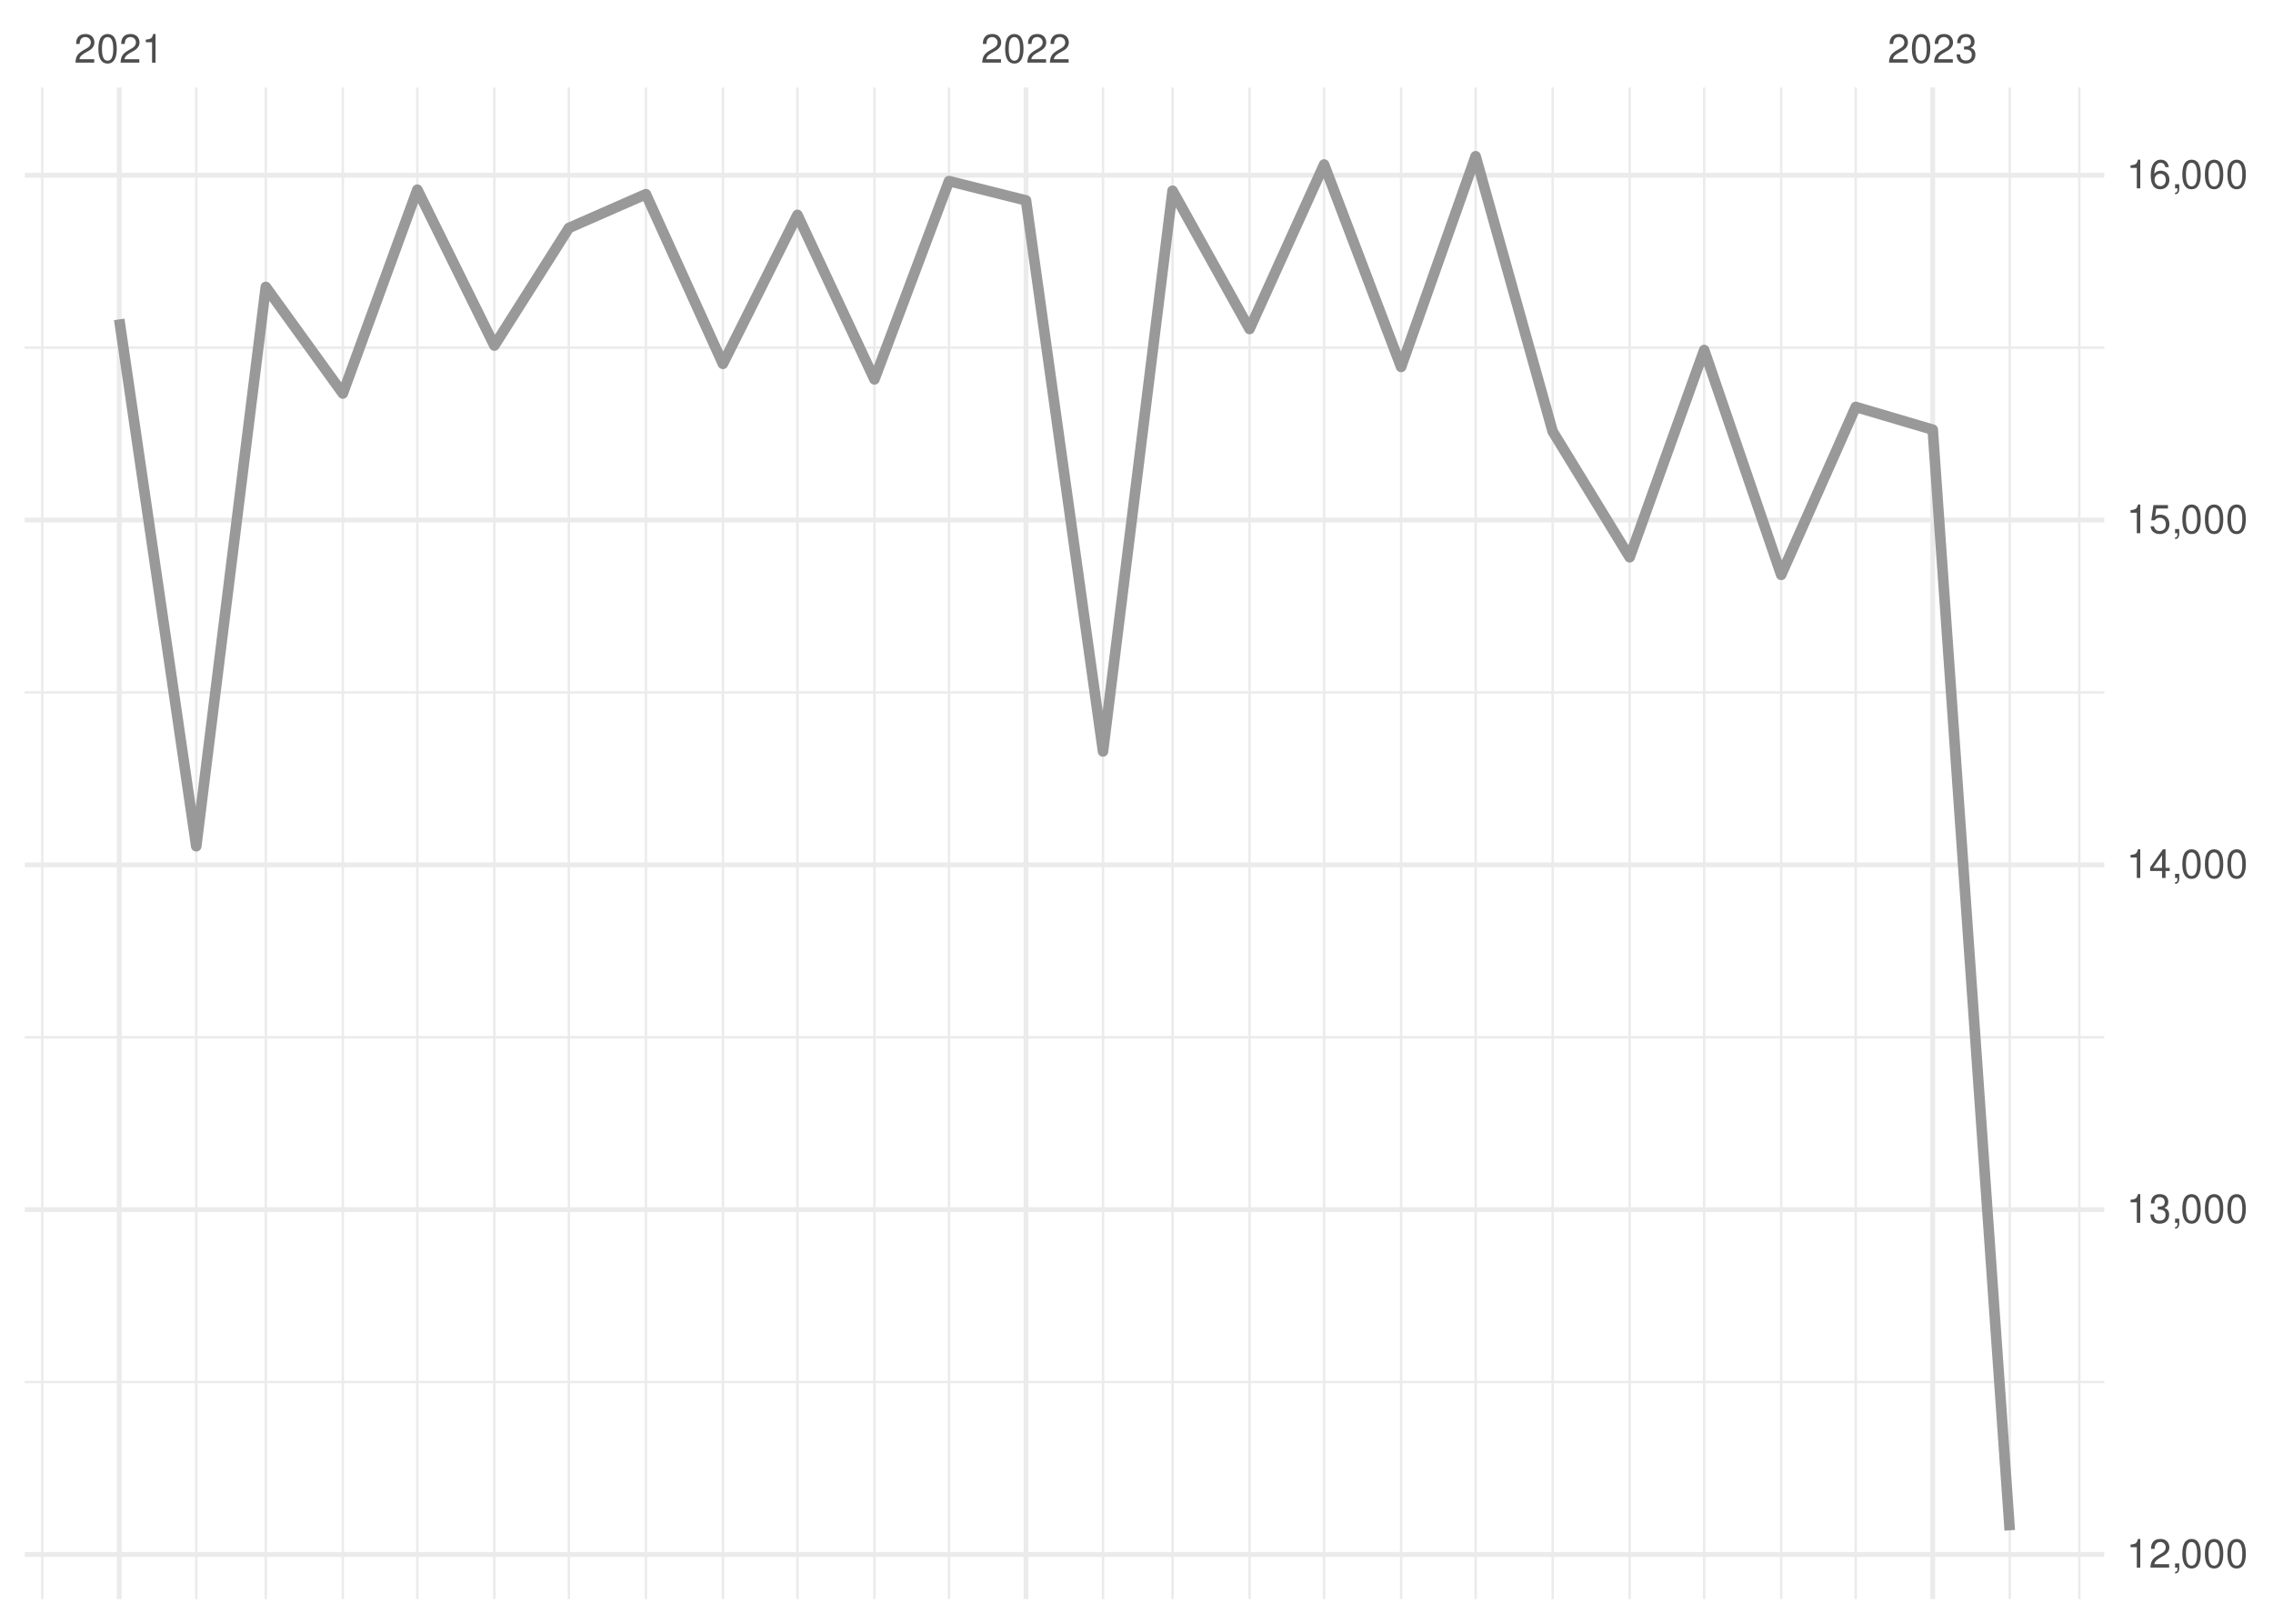
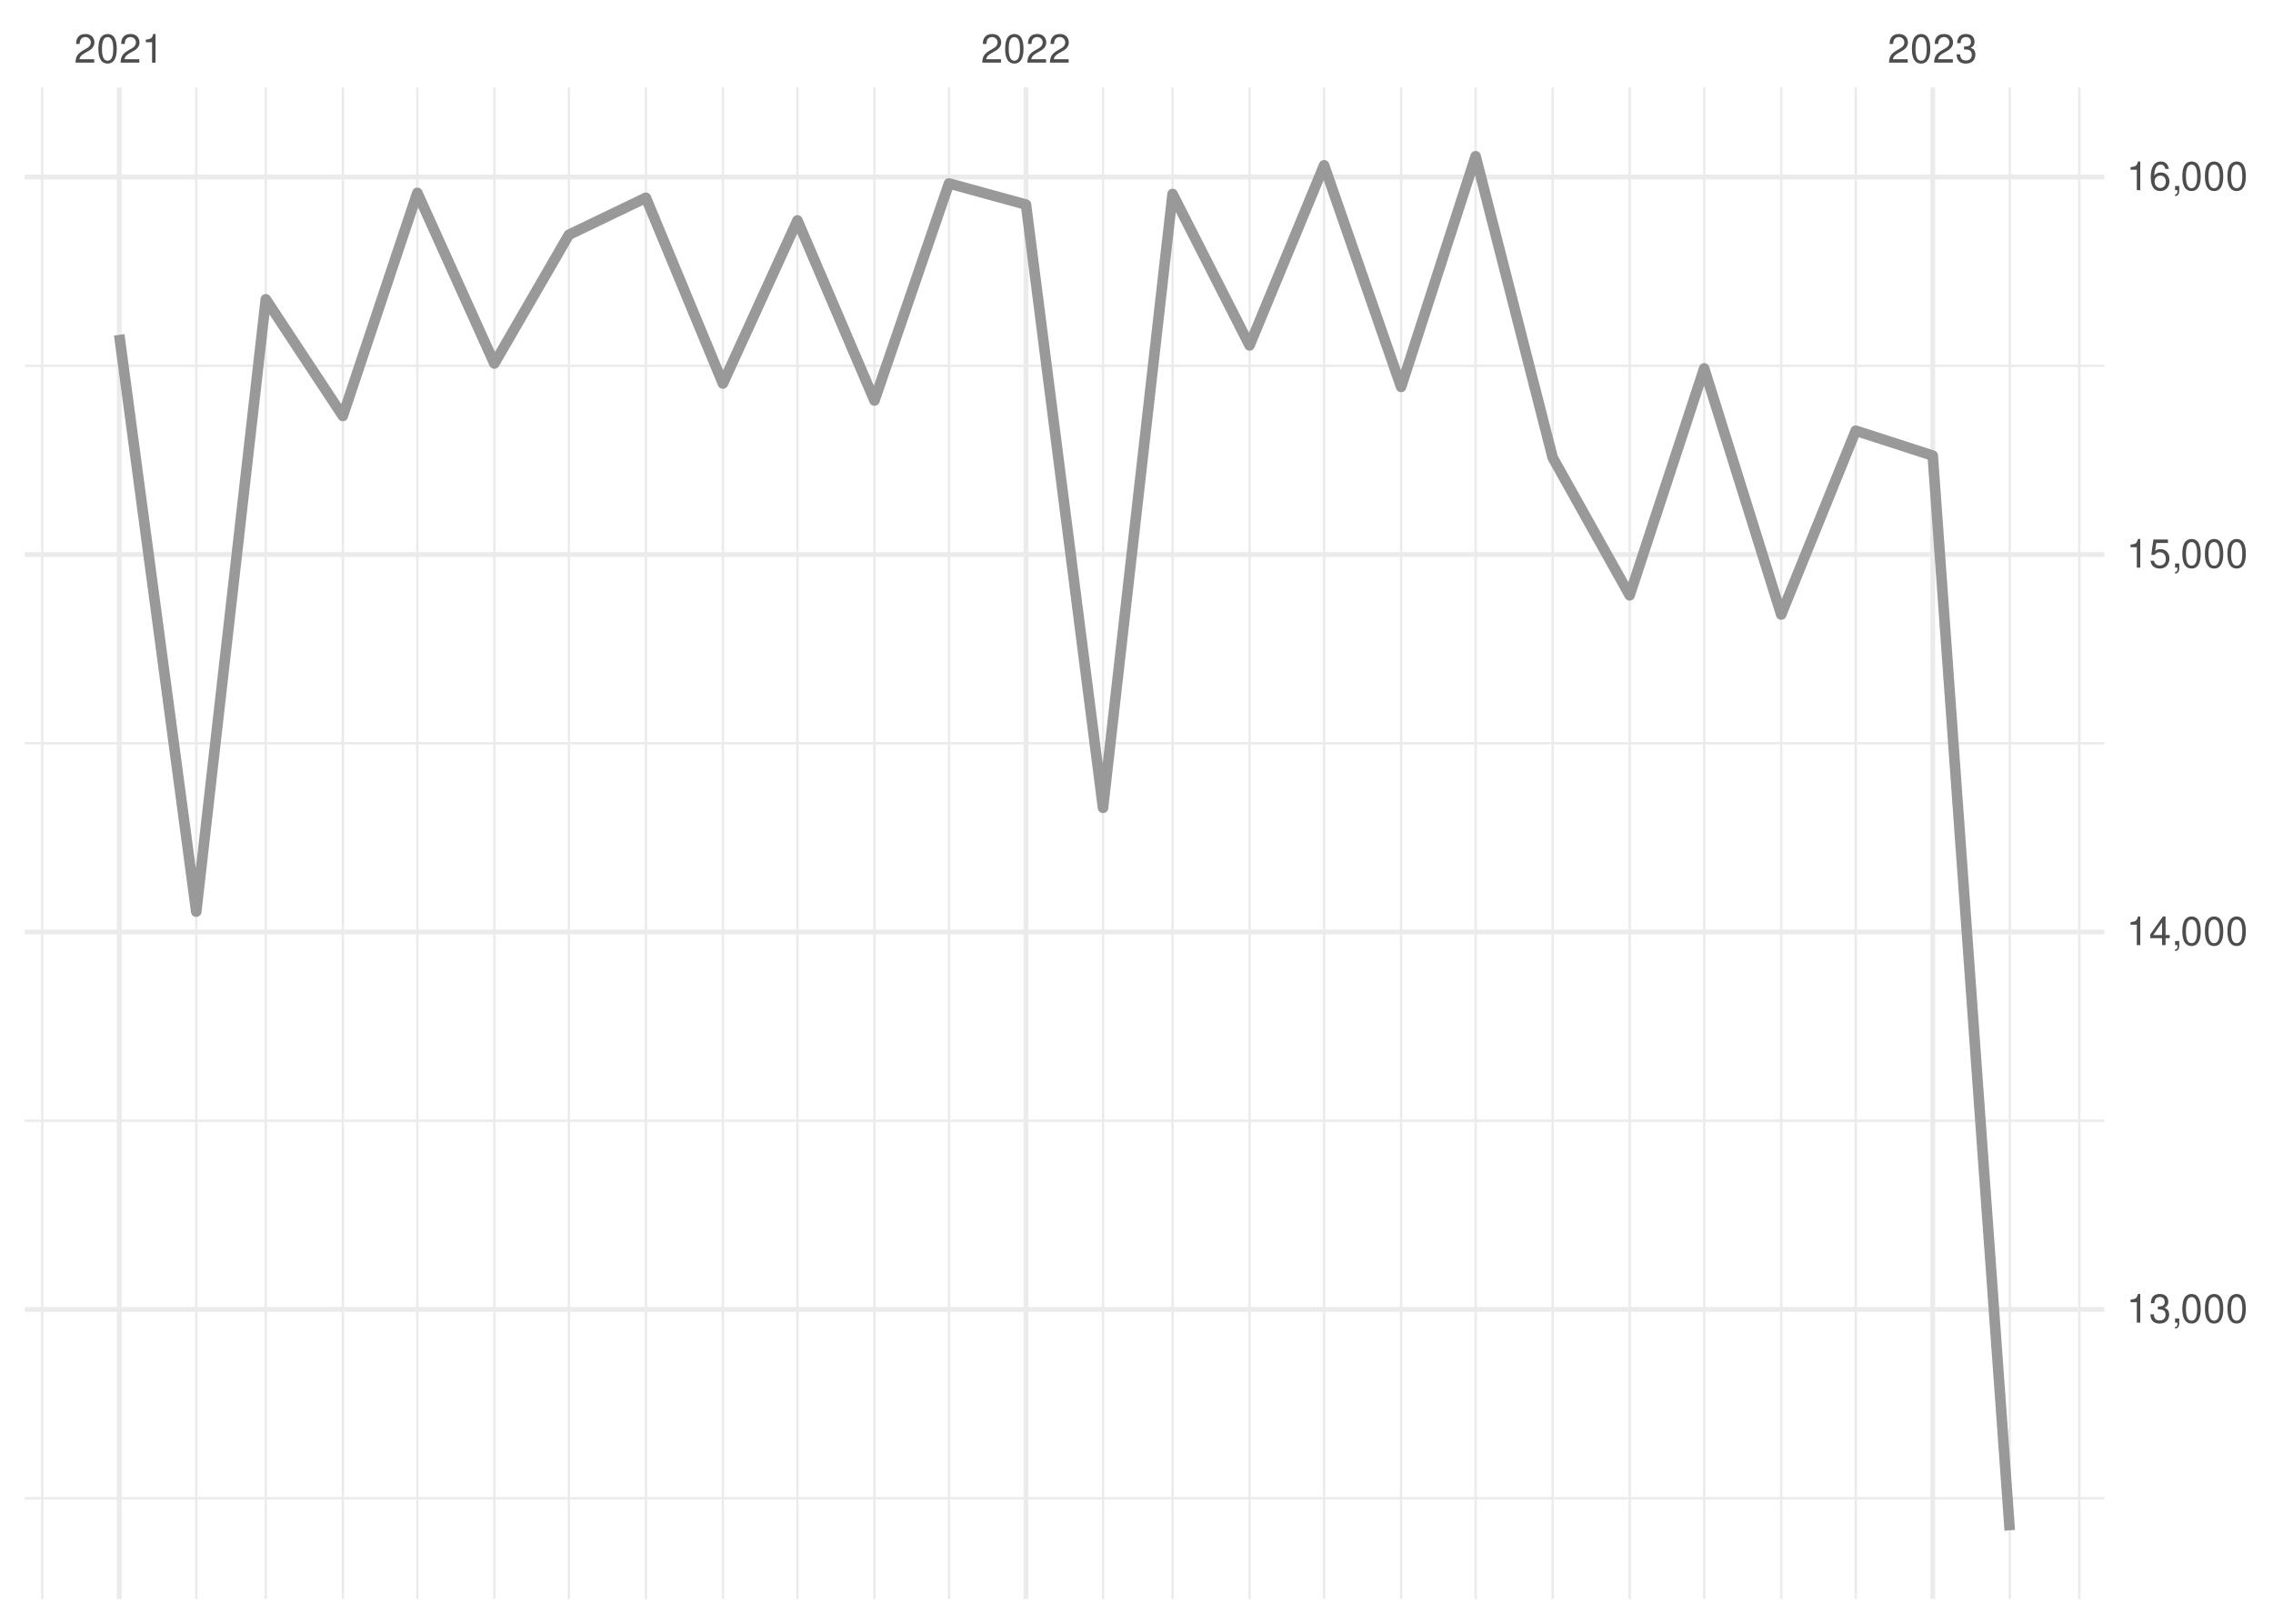
<svg xmlns="http://www.w3.org/2000/svg" xmlns:xlink="http://www.w3.org/1999/xlink" width="504pt" height="360pt" viewBox="0 0 504 360" version="1.1">
  <defs>
    <g>
      <symbol overflow="visible" id="glyph0-0">
        <path style="stroke:none;" d="" />
      </symbol>
      <symbol overflow="visible" id="glyph0-1">
        <path style="stroke:none;" d="M 4.453 -0.766 L 1.172 -0.766 C 1.25 -1.297 1.531 -1.625 2.297 -2.094 L 3.172 -2.594 C 4.047 -3.062 4.5 -3.719 4.5 -4.5 C 4.5 -5.031 4.281 -5.531 3.922 -5.875 C 3.547 -6.203 3.094 -6.359 2.5 -6.359 C 1.703 -6.359 1.125 -6.078 0.781 -5.531 C 0.547 -5.203 0.453 -4.797 0.438 -4.156 L 1.219 -4.156 C 1.234 -4.594 1.297 -4.844 1.406 -5.062 C 1.594 -5.438 2 -5.688 2.469 -5.688 C 3.172 -5.688 3.703 -5.172 3.703 -4.484 C 3.703 -3.969 3.406 -3.531 2.859 -3.219 L 2.047 -2.75 C 0.75 -2 0.375 -1.406 0.297 -0.016 L 4.453 -0.016 Z M 4.453 -0.766 " />
      </symbol>
      <symbol overflow="visible" id="glyph0-2">
        <path style="stroke:none;" d="M 2.422 -6.359 C 1.844 -6.359 1.312 -6.094 0.984 -5.672 C 0.578 -5.109 0.375 -4.25 0.375 -3.078 C 0.375 -0.938 1.078 0.203 2.422 0.203 C 3.734 0.203 4.453 -0.938 4.453 -3.031 C 4.453 -4.25 4.266 -5.078 3.859 -5.672 C 3.531 -6.109 3.016 -6.359 2.422 -6.359 Z M 2.422 -5.672 C 3.25 -5.672 3.672 -4.828 3.672 -3.094 C 3.672 -1.281 3.266 -0.438 2.406 -0.438 C 1.578 -0.438 1.172 -1.312 1.172 -3.062 C 1.172 -4.828 1.578 -5.672 2.422 -5.672 Z M 2.422 -5.672 " />
      </symbol>
      <symbol overflow="visible" id="glyph0-3">
        <path style="stroke:none;" d="M 2.281 -4.531 L 2.281 0 L 3.047 0 L 3.047 -6.359 L 2.547 -6.359 C 2.266 -5.391 2.094 -5.25 0.891 -5.094 L 0.891 -4.531 Z M 2.281 -4.531 " />
      </symbol>
      <symbol overflow="visible" id="glyph0-4">
        <path style="stroke:none;" d="M 1.938 -2.922 L 2.359 -2.922 C 3.203 -2.922 3.656 -2.531 3.656 -1.766 C 3.656 -0.969 3.172 -0.484 2.375 -0.484 C 1.516 -0.484 1.109 -0.922 1.062 -1.844 L 0.281 -1.844 C 0.312 -1.344 0.406 -1 0.547 -0.719 C 0.875 -0.109 1.484 0.203 2.344 0.203 C 3.625 0.203 4.453 -0.578 4.453 -1.781 C 4.453 -2.594 4.141 -3.031 3.391 -3.297 C 3.969 -3.531 4.266 -3.969 4.266 -4.609 C 4.266 -5.703 3.547 -6.359 2.359 -6.359 C 1.109 -6.359 0.438 -5.656 0.406 -4.312 L 1.188 -4.312 C 1.203 -4.703 1.234 -4.922 1.328 -5.109 C 1.5 -5.469 1.891 -5.688 2.375 -5.688 C 3.062 -5.688 3.469 -5.266 3.469 -4.578 C 3.469 -4.141 3.312 -3.859 2.969 -3.719 C 2.766 -3.625 2.484 -3.594 1.938 -3.578 Z M 1.938 -2.922 " />
      </symbol>
      <symbol overflow="visible" id="glyph0-5">
        <path style="stroke:none;" d="M 0.766 -0.922 L 0.766 0 L 1.297 0 L 1.297 0.156 C 1.297 0.766 1.172 0.938 0.766 0.953 L 0.766 1.297 C 1.344 1.312 1.688 0.891 1.688 0.141 L 1.688 -0.922 Z M 0.766 -0.922 " />
      </symbol>
      <symbol overflow="visible" id="glyph0-6">
        <path style="stroke:none;" d="M 2.875 -1.547 L 2.875 0 L 3.656 0 L 3.656 -1.547 L 4.578 -1.547 L 4.578 -2.234 L 3.656 -2.234 L 3.656 -6.359 L 3.078 -6.359 L 0.25 -2.359 L 0.25 -1.547 Z M 2.875 -2.234 L 0.922 -2.234 L 2.875 -5.047 Z M 2.875 -2.234 " />
      </symbol>
      <symbol overflow="visible" id="glyph0-7">
        <path style="stroke:none;" d="M 4.188 -6.234 L 0.969 -6.234 L 0.5 -2.844 L 1.219 -2.844 C 1.578 -3.266 1.875 -3.422 2.359 -3.422 C 3.203 -3.422 3.719 -2.844 3.719 -1.922 C 3.719 -1.031 3.203 -0.484 2.359 -0.484 C 1.688 -0.484 1.266 -0.828 1.078 -1.531 L 0.312 -1.531 C 0.406 -1.016 0.5 -0.781 0.688 -0.547 C 1.031 -0.078 1.672 0.203 2.375 0.203 C 3.641 0.203 4.516 -0.719 4.516 -2.031 C 4.516 -3.266 3.688 -4.109 2.5 -4.109 C 2.062 -4.109 1.703 -4 1.344 -3.734 L 1.594 -5.469 L 4.188 -5.469 Z M 4.188 -6.234 " />
      </symbol>
      <symbol overflow="visible" id="glyph0-8">
        <path style="stroke:none;" d="M 4.375 -4.703 C 4.234 -5.75 3.562 -6.359 2.609 -6.359 C 1.922 -6.359 1.312 -6.031 0.938 -5.453 C 0.547 -4.828 0.375 -4.062 0.375 -2.906 C 0.375 -1.828 0.531 -1.156 0.906 -0.594 C 1.234 -0.078 1.781 0.203 2.469 0.203 C 3.656 0.203 4.516 -0.688 4.516 -1.922 C 4.516 -3.094 3.719 -3.922 2.609 -3.922 C 1.984 -3.922 1.5 -3.688 1.172 -3.234 C 1.172 -4.797 1.672 -5.672 2.562 -5.672 C 3.109 -5.672 3.484 -5.328 3.609 -4.703 Z M 2.5 -3.234 C 3.25 -3.234 3.719 -2.703 3.719 -1.859 C 3.719 -1.062 3.188 -0.484 2.484 -0.484 C 1.766 -0.484 1.219 -1.094 1.219 -1.906 C 1.219 -2.688 1.734 -3.234 2.5 -3.234 Z M 2.5 -3.234 " />
      </symbol>
    </g>
    <clipPath id="clip1">
-       <path d="M 5.48 306 L 466.59 306 L 466.59 307 L 5.48 307 Z M 5.48 306 " />
+       <path d="M 5.48 331 L 466.59 331 L 466.59 333 L 5.48 333 Z M 5.48 331 " />
    </clipPath>
    <clipPath id="clip2">
-       <path d="M 5.48 229 L 466.59 229 L 466.59 231 L 5.48 231 Z M 5.48 229 " />
+       <path d="M 5.48 248 L 466.59 248 L 466.59 249 L 5.48 249 Z M 5.48 248 " />
    </clipPath>
    <clipPath id="clip3">
-       <path d="M 5.48 153 L 466.59 153 L 466.59 154 L 5.48 154 Z M 5.48 153 " />
+       <path d="M 5.48 164 L 466.59 164 L 466.59 166 L 5.48 166 Z M 5.48 164 " />
    </clipPath>
    <clipPath id="clip4">
-       <path d="M 5.48 76 L 466.59 76 L 466.59 78 L 5.48 78 Z M 5.48 76 " />
+       <path d="M 5.48 80 L 466.59 80 L 466.59 82 L 5.48 82 Z M 5.48 80 " />
    </clipPath>
    <clipPath id="clip5">
      <path d="M 9 19.41 L 10 19.41 L 10 354.52 L 9 354.52 Z M 9 19.41 " />
    </clipPath>
    <clipPath id="clip6">
      <path d="M 43 19.41 L 44 19.41 L 44 354.52 L 43 354.52 Z M 43 19.41 " />
    </clipPath>
    <clipPath id="clip7">
      <path d="M 58 19.41 L 60 19.41 L 60 354.52 L 58 354.52 Z M 58 19.41 " />
    </clipPath>
    <clipPath id="clip8">
      <path d="M 75 19.41 L 77 19.41 L 77 354.52 L 75 354.52 Z M 75 19.41 " />
    </clipPath>
    <clipPath id="clip9">
      <path d="M 92 19.41 L 93 19.41 L 93 354.52 L 92 354.52 Z M 92 19.41 " />
    </clipPath>
    <clipPath id="clip10">
      <path d="M 109 19.41 L 110 19.41 L 110 354.52 L 109 354.52 Z M 109 19.41 " />
    </clipPath>
    <clipPath id="clip11">
      <path d="M 125 19.41 L 127 19.41 L 127 354.52 L 125 354.52 Z M 125 19.41 " />
    </clipPath>
    <clipPath id="clip12">
      <path d="M 142 19.41 L 144 19.41 L 144 354.52 L 142 354.52 Z M 142 19.41 " />
    </clipPath>
    <clipPath id="clip13">
      <path d="M 160 19.41 L 161 19.41 L 161 354.52 L 160 354.52 Z M 160 19.41 " />
    </clipPath>
    <clipPath id="clip14">
      <path d="M 176 19.41 L 178 19.41 L 178 354.52 L 176 354.52 Z M 176 19.41 " />
    </clipPath>
    <clipPath id="clip15">
      <path d="M 193 19.41 L 195 19.41 L 195 354.52 L 193 354.52 Z M 193 19.41 " />
    </clipPath>
    <clipPath id="clip16">
      <path d="M 210 19.41 L 211 19.41 L 211 354.52 L 210 354.52 Z M 210 19.41 " />
    </clipPath>
    <clipPath id="clip17">
      <path d="M 244 19.41 L 245 19.41 L 245 354.52 L 244 354.52 Z M 244 19.41 " />
    </clipPath>
    <clipPath id="clip18">
      <path d="M 259 19.41 L 261 19.41 L 261 354.52 L 259 354.52 Z M 259 19.41 " />
    </clipPath>
    <clipPath id="clip19">
      <path d="M 276 19.41 L 278 19.41 L 278 354.52 L 276 354.52 Z M 276 19.41 " />
    </clipPath>
    <clipPath id="clip20">
      <path d="M 293 19.41 L 294 19.41 L 294 354.52 L 293 354.52 Z M 293 19.41 " />
    </clipPath>
    <clipPath id="clip21">
      <path d="M 310 19.41 L 311 19.41 L 311 354.52 L 310 354.52 Z M 310 19.41 " />
    </clipPath>
    <clipPath id="clip22">
      <path d="M 326 19.41 L 328 19.41 L 328 354.52 L 326 354.52 Z M 326 19.41 " />
    </clipPath>
    <clipPath id="clip23">
      <path d="M 344 19.41 L 345 19.41 L 345 354.52 L 344 354.52 Z M 344 19.41 " />
    </clipPath>
    <clipPath id="clip24">
      <path d="M 361 19.41 L 362 19.41 L 362 354.52 L 361 354.52 Z M 361 19.41 " />
    </clipPath>
    <clipPath id="clip25">
      <path d="M 377 19.41 L 379 19.41 L 379 354.52 L 377 354.52 Z M 377 19.41 " />
    </clipPath>
    <clipPath id="clip26">
      <path d="M 394 19.41 L 396 19.41 L 396 354.52 L 394 354.52 Z M 394 19.41 " />
    </clipPath>
    <clipPath id="clip27">
      <path d="M 411 19.41 L 412 19.41 L 412 354.52 L 411 354.52 Z M 411 19.41 " />
    </clipPath>
    <clipPath id="clip28">
      <path d="M 445 19.41 L 446 19.41 L 446 354.52 L 445 354.52 Z M 445 19.41 " />
    </clipPath>
    <clipPath id="clip29">
      <path d="M 460 19.41 L 462 19.41 L 462 354.52 L 460 354.52 Z M 460 19.41 " />
    </clipPath>
    <clipPath id="clip30">
-       <path d="M 5.48 344 L 466.59 344 L 466.59 346 L 5.48 346 Z M 5.48 344 " />
+       <path d="M 5.48 289 L 466.59 289 L 466.59 291 L 5.48 291 Z M 5.48 289 " />
    </clipPath>
    <clipPath id="clip31">
-       <path d="M 5.48 267 L 466.59 267 L 466.59 269 L 5.48 269 Z M 5.48 267 " />
+       <path d="M 5.48 206 L 466.59 206 L 466.59 208 L 5.48 208 Z M 5.48 206 " />
    </clipPath>
    <clipPath id="clip32">
-       <path d="M 5.48 191 L 466.59 191 L 466.59 193 L 5.48 193 Z M 5.48 191 " />
+       <path d="M 5.48 122 L 466.59 122 L 466.59 124 L 5.48 124 Z M 5.48 122 " />
    </clipPath>
    <clipPath id="clip33">
-       <path d="M 5.48 114 L 466.59 114 L 466.59 116 L 5.48 116 Z M 5.48 114 " />
+       <path d="M 5.48 38 L 466.59 38 L 466.59 40 L 5.48 40 Z M 5.48 38 " />
    </clipPath>
    <clipPath id="clip34">
-       <path d="M 5.48 38 L 466.59 38 L 466.59 40 L 5.48 40 Z M 5.48 38 " />
+       <path d="M 25 19.41 L 27 19.41 L 27 354.52 L 25 354.52 Z M 25 19.41 " />
    </clipPath>
    <clipPath id="clip35">
-       <path d="M 25 19.41 L 27 19.41 L 27 354.52 L 25 354.52 Z M 25 19.41 " />
+       <path d="M 226 19.41 L 229 19.41 L 229 354.52 L 226 354.52 Z M 226 19.41 " />
    </clipPath>
    <clipPath id="clip36">
-       <path d="M 226 19.41 L 229 19.41 L 229 354.52 L 226 354.52 Z M 226 19.41 " />
-     </clipPath>
-     <clipPath id="clip37">
      <path d="M 428 19.41 L 430 19.41 L 430 354.52 L 428 354.52 Z M 428 19.41 " />
    </clipPath>
  </defs>
  <g id="surface26">
    <rect x="0" y="0" width="504" height="360" style="fill:rgb(100%,100%,100%);fill-opacity:1;stroke:none;" />
    <g clip-path="url(#clip1)" clip-rule="nonzero">
-       <path style="fill:none;stroke-width:0.533;stroke-linecap:butt;stroke-linejoin:round;stroke:rgb(92.157%,92.157%,92.157%);stroke-opacity:1;stroke-miterlimit:10;" d="M 5.48 306.414 L 466.59 306.414 " />
+       <path style="fill:none;stroke-width:0.533;stroke-linecap:butt;stroke-linejoin:round;stroke:rgb(92.157%,92.157%,92.157%);stroke-opacity:1;stroke-miterlimit:10;" d="M 5.48 332.176 L 466.59 332.176 " />
    </g>
    <g clip-path="url(#clip2)" clip-rule="nonzero">
-       <path style="fill:none;stroke-width:0.533;stroke-linecap:butt;stroke-linejoin:round;stroke:rgb(92.157%,92.157%,92.157%);stroke-opacity:1;stroke-miterlimit:10;" d="M 5.48 229.969 L 466.59 229.969 " />
+       <path style="fill:none;stroke-width:0.533;stroke-linecap:butt;stroke-linejoin:round;stroke:rgb(92.157%,92.157%,92.157%);stroke-opacity:1;stroke-miterlimit:10;" d="M 5.48 248.48 L 466.59 248.48 " />
    </g>
    <g clip-path="url(#clip3)" clip-rule="nonzero">
-       <path style="fill:none;stroke-width:0.533;stroke-linecap:butt;stroke-linejoin:round;stroke:rgb(92.157%,92.157%,92.157%);stroke-opacity:1;stroke-miterlimit:10;" d="M 5.48 153.52 L 466.59 153.52 " />
+       <path style="fill:none;stroke-width:0.533;stroke-linecap:butt;stroke-linejoin:round;stroke:rgb(92.157%,92.157%,92.157%);stroke-opacity:1;stroke-miterlimit:10;" d="M 5.48 164.785 L 466.59 164.785 " />
    </g>
    <g clip-path="url(#clip4)" clip-rule="nonzero">
-       <path style="fill:none;stroke-width:0.533;stroke-linecap:butt;stroke-linejoin:round;stroke:rgb(92.157%,92.157%,92.157%);stroke-opacity:1;stroke-miterlimit:10;" d="M 5.48 77.07 L 466.59 77.07 " />
+       <path style="fill:none;stroke-width:0.533;stroke-linecap:butt;stroke-linejoin:round;stroke:rgb(92.157%,92.157%,92.157%);stroke-opacity:1;stroke-miterlimit:10;" d="M 5.48 81.094 L 466.59 81.094 " />
    </g>
    <g clip-path="url(#clip5)" clip-rule="nonzero">
      <path style="fill:none;stroke-width:0.533;stroke-linecap:butt;stroke-linejoin:round;stroke:rgb(92.157%,92.157%,92.157%);stroke-opacity:1;stroke-miterlimit:10;" d="M 9.363 354.52 L 9.363 19.41 " />
    </g>
    <g clip-path="url(#clip6)" clip-rule="nonzero">
      <path style="fill:none;stroke-width:0.533;stroke-linecap:butt;stroke-linejoin:round;stroke:rgb(92.157%,92.157%,92.157%);stroke-opacity:1;stroke-miterlimit:10;" d="M 43.516 354.52 L 43.516 19.41 " />
    </g>
    <g clip-path="url(#clip7)" clip-rule="nonzero">
      <path style="fill:none;stroke-width:0.533;stroke-linecap:butt;stroke-linejoin:round;stroke:rgb(92.157%,92.157%,92.157%);stroke-opacity:1;stroke-miterlimit:10;" d="M 58.938 354.52 L 58.938 19.41 " />
    </g>
    <g clip-path="url(#clip8)" clip-rule="nonzero">
      <path style="fill:none;stroke-width:0.533;stroke-linecap:butt;stroke-linejoin:round;stroke:rgb(92.157%,92.157%,92.157%);stroke-opacity:1;stroke-miterlimit:10;" d="M 76.016 354.52 L 76.016 19.41 " />
    </g>
    <g clip-path="url(#clip9)" clip-rule="nonzero">
      <path style="fill:none;stroke-width:0.533;stroke-linecap:butt;stroke-linejoin:round;stroke:rgb(92.157%,92.157%,92.157%);stroke-opacity:1;stroke-miterlimit:10;" d="M 92.539 354.52 L 92.539 19.41 " />
    </g>
    <g clip-path="url(#clip10)" clip-rule="nonzero">
      <path style="fill:none;stroke-width:0.533;stroke-linecap:butt;stroke-linejoin:round;stroke:rgb(92.157%,92.157%,92.157%);stroke-opacity:1;stroke-miterlimit:10;" d="M 109.617 354.52 L 109.617 19.41 " />
    </g>
    <g clip-path="url(#clip11)" clip-rule="nonzero">
      <path style="fill:none;stroke-width:0.533;stroke-linecap:butt;stroke-linejoin:round;stroke:rgb(92.157%,92.157%,92.157%);stroke-opacity:1;stroke-miterlimit:10;" d="M 126.141 354.52 L 126.141 19.41 " />
    </g>
    <g clip-path="url(#clip12)" clip-rule="nonzero">
      <path style="fill:none;stroke-width:0.533;stroke-linecap:butt;stroke-linejoin:round;stroke:rgb(92.157%,92.157%,92.157%);stroke-opacity:1;stroke-miterlimit:10;" d="M 143.219 354.52 L 143.219 19.41 " />
    </g>
    <g clip-path="url(#clip13)" clip-rule="nonzero">
      <path style="fill:none;stroke-width:0.533;stroke-linecap:butt;stroke-linejoin:round;stroke:rgb(92.157%,92.157%,92.157%);stroke-opacity:1;stroke-miterlimit:10;" d="M 160.293 354.52 L 160.293 19.41 " />
    </g>
    <g clip-path="url(#clip14)" clip-rule="nonzero">
      <path style="fill:none;stroke-width:0.533;stroke-linecap:butt;stroke-linejoin:round;stroke:rgb(92.157%,92.157%,92.157%);stroke-opacity:1;stroke-miterlimit:10;" d="M 176.82 354.52 L 176.82 19.41 " />
    </g>
    <g clip-path="url(#clip15)" clip-rule="nonzero">
      <path style="fill:none;stroke-width:0.533;stroke-linecap:butt;stroke-linejoin:round;stroke:rgb(92.157%,92.157%,92.157%);stroke-opacity:1;stroke-miterlimit:10;" d="M 193.895 354.52 L 193.895 19.41 " />
    </g>
    <g clip-path="url(#clip16)" clip-rule="nonzero">
      <path style="fill:none;stroke-width:0.533;stroke-linecap:butt;stroke-linejoin:round;stroke:rgb(92.157%,92.157%,92.157%);stroke-opacity:1;stroke-miterlimit:10;" d="M 210.422 354.52 L 210.422 19.41 " />
    </g>
    <g clip-path="url(#clip17)" clip-rule="nonzero">
      <path style="fill:none;stroke-width:0.533;stroke-linecap:butt;stroke-linejoin:round;stroke:rgb(92.157%,92.157%,92.157%);stroke-opacity:1;stroke-miterlimit:10;" d="M 244.574 354.52 L 244.574 19.41 " />
    </g>
    <g clip-path="url(#clip18)" clip-rule="nonzero">
      <path style="fill:none;stroke-width:0.533;stroke-linecap:butt;stroke-linejoin:round;stroke:rgb(92.157%,92.157%,92.157%);stroke-opacity:1;stroke-miterlimit:10;" d="M 259.996 354.52 L 259.996 19.41 " />
    </g>
    <g clip-path="url(#clip19)" clip-rule="nonzero">
      <path style="fill:none;stroke-width:0.533;stroke-linecap:butt;stroke-linejoin:round;stroke:rgb(92.157%,92.157%,92.157%);stroke-opacity:1;stroke-miterlimit:10;" d="M 277.07 354.52 L 277.07 19.41 " />
    </g>
    <g clip-path="url(#clip20)" clip-rule="nonzero">
      <path style="fill:none;stroke-width:0.533;stroke-linecap:butt;stroke-linejoin:round;stroke:rgb(92.157%,92.157%,92.157%);stroke-opacity:1;stroke-miterlimit:10;" d="M 293.598 354.52 L 293.598 19.41 " />
    </g>
    <g clip-path="url(#clip21)" clip-rule="nonzero">
      <path style="fill:none;stroke-width:0.533;stroke-linecap:butt;stroke-linejoin:round;stroke:rgb(92.157%,92.157%,92.157%);stroke-opacity:1;stroke-miterlimit:10;" d="M 310.672 354.52 L 310.672 19.41 " />
    </g>
    <g clip-path="url(#clip22)" clip-rule="nonzero">
      <path style="fill:none;stroke-width:0.533;stroke-linecap:butt;stroke-linejoin:round;stroke:rgb(92.157%,92.157%,92.157%);stroke-opacity:1;stroke-miterlimit:10;" d="M 327.199 354.52 L 327.199 19.41 " />
    </g>
    <g clip-path="url(#clip23)" clip-rule="nonzero">
      <path style="fill:none;stroke-width:0.533;stroke-linecap:butt;stroke-linejoin:round;stroke:rgb(92.157%,92.157%,92.157%);stroke-opacity:1;stroke-miterlimit:10;" d="M 344.273 354.52 L 344.273 19.41 " />
    </g>
    <g clip-path="url(#clip24)" clip-rule="nonzero">
      <path style="fill:none;stroke-width:0.533;stroke-linecap:butt;stroke-linejoin:round;stroke:rgb(92.157%,92.157%,92.157%);stroke-opacity:1;stroke-miterlimit:10;" d="M 361.352 354.52 L 361.352 19.41 " />
    </g>
    <g clip-path="url(#clip25)" clip-rule="nonzero">
      <path style="fill:none;stroke-width:0.533;stroke-linecap:butt;stroke-linejoin:round;stroke:rgb(92.157%,92.157%,92.157%);stroke-opacity:1;stroke-miterlimit:10;" d="M 377.875 354.52 L 377.875 19.41 " />
    </g>
    <g clip-path="url(#clip26)" clip-rule="nonzero">
      <path style="fill:none;stroke-width:0.533;stroke-linecap:butt;stroke-linejoin:round;stroke:rgb(92.157%,92.157%,92.157%);stroke-opacity:1;stroke-miterlimit:10;" d="M 394.953 354.52 L 394.953 19.41 " />
    </g>
    <g clip-path="url(#clip27)" clip-rule="nonzero">
      <path style="fill:none;stroke-width:0.533;stroke-linecap:butt;stroke-linejoin:round;stroke:rgb(92.157%,92.157%,92.157%);stroke-opacity:1;stroke-miterlimit:10;" d="M 411.477 354.52 L 411.477 19.41 " />
    </g>
    <g clip-path="url(#clip28)" clip-rule="nonzero">
      <path style="fill:none;stroke-width:0.533;stroke-linecap:butt;stroke-linejoin:round;stroke:rgb(92.157%,92.157%,92.157%);stroke-opacity:1;stroke-miterlimit:10;" d="M 445.629 354.52 L 445.629 19.41 " />
    </g>
    <g clip-path="url(#clip29)" clip-rule="nonzero">
      <path style="fill:none;stroke-width:0.533;stroke-linecap:butt;stroke-linejoin:round;stroke:rgb(92.157%,92.157%,92.157%);stroke-opacity:1;stroke-miterlimit:10;" d="M 461.055 354.52 L 461.055 19.41 " />
    </g>
    <g clip-path="url(#clip30)" clip-rule="nonzero">
-       <path style="fill:none;stroke-width:1.067;stroke-linecap:butt;stroke-linejoin:round;stroke:rgb(92.157%,92.157%,92.157%);stroke-opacity:1;stroke-miterlimit:10;" d="M 5.48 344.641 L 466.59 344.641 " />
+       <path style="fill:none;stroke-width:1.067;stroke-linecap:butt;stroke-linejoin:round;stroke:rgb(92.157%,92.157%,92.157%);stroke-opacity:1;stroke-miterlimit:10;" d="M 5.48 290.328 L 466.59 290.328 " />
    </g>
    <g clip-path="url(#clip31)" clip-rule="nonzero">
-       <path style="fill:none;stroke-width:1.067;stroke-linecap:butt;stroke-linejoin:round;stroke:rgb(92.157%,92.157%,92.157%);stroke-opacity:1;stroke-miterlimit:10;" d="M 5.48 268.191 L 466.59 268.191 " />
+       <path style="fill:none;stroke-width:1.067;stroke-linecap:butt;stroke-linejoin:round;stroke:rgb(92.157%,92.157%,92.157%);stroke-opacity:1;stroke-miterlimit:10;" d="M 5.48 206.633 L 466.59 206.633 " />
    </g>
    <g clip-path="url(#clip32)" clip-rule="nonzero">
-       <path style="fill:none;stroke-width:1.067;stroke-linecap:butt;stroke-linejoin:round;stroke:rgb(92.157%,92.157%,92.157%);stroke-opacity:1;stroke-miterlimit:10;" d="M 5.48 191.742 L 466.59 191.742 " />
+       <path style="fill:none;stroke-width:1.067;stroke-linecap:butt;stroke-linejoin:round;stroke:rgb(92.157%,92.157%,92.157%);stroke-opacity:1;stroke-miterlimit:10;" d="M 5.48 122.941 L 466.59 122.941 " />
    </g>
    <g clip-path="url(#clip33)" clip-rule="nonzero">
-       <path style="fill:none;stroke-width:1.067;stroke-linecap:butt;stroke-linejoin:round;stroke:rgb(92.157%,92.157%,92.157%);stroke-opacity:1;stroke-miterlimit:10;" d="M 5.48 115.297 L 466.59 115.297 " />
+       <path style="fill:none;stroke-width:1.067;stroke-linecap:butt;stroke-linejoin:round;stroke:rgb(92.157%,92.157%,92.157%);stroke-opacity:1;stroke-miterlimit:10;" d="M 5.48 39.246 L 466.59 39.246 " />
    </g>
    <g clip-path="url(#clip34)" clip-rule="nonzero">
-       <path style="fill:none;stroke-width:1.067;stroke-linecap:butt;stroke-linejoin:round;stroke:rgb(92.157%,92.157%,92.157%);stroke-opacity:1;stroke-miterlimit:10;" d="M 5.48 38.848 L 466.59 38.848 " />
+       <path style="fill:none;stroke-width:1.067;stroke-linecap:butt;stroke-linejoin:round;stroke:rgb(92.157%,92.157%,92.157%);stroke-opacity:1;stroke-miterlimit:10;" d="M 26.438 354.52 L 26.438 19.41 " />
    </g>
    <g clip-path="url(#clip35)" clip-rule="nonzero">
-       <path style="fill:none;stroke-width:1.067;stroke-linecap:butt;stroke-linejoin:round;stroke:rgb(92.157%,92.157%,92.157%);stroke-opacity:1;stroke-miterlimit:10;" d="M 26.438 354.52 L 26.438 19.41 " />
+       <path style="fill:none;stroke-width:1.067;stroke-linecap:butt;stroke-linejoin:round;stroke:rgb(92.157%,92.157%,92.157%);stroke-opacity:1;stroke-miterlimit:10;" d="M 227.496 354.52 L 227.496 19.41 " />
    </g>
    <g clip-path="url(#clip36)" clip-rule="nonzero">
-       <path style="fill:none;stroke-width:1.067;stroke-linecap:butt;stroke-linejoin:round;stroke:rgb(92.157%,92.157%,92.157%);stroke-opacity:1;stroke-miterlimit:10;" d="M 227.496 354.52 L 227.496 19.41 " />
-     </g>
-     <g clip-path="url(#clip37)" clip-rule="nonzero">
      <path style="fill:none;stroke-width:1.067;stroke-linecap:butt;stroke-linejoin:round;stroke:rgb(92.157%,92.157%,92.157%);stroke-opacity:1;stroke-miterlimit:10;" d="M 428.555 354.52 L 428.555 19.41 " />
    </g>
-     <path style="fill:none;stroke-width:2.347;stroke-linecap:butt;stroke-linejoin:round;stroke:rgb(60%,60%,60%);stroke-opacity:1;stroke-miterlimit:10;" d="M 26.438 70.805 L 43.516 187.617 L 58.938 63.617 L 76.016 87.238 L 92.539 42.059 L 109.617 76.613 L 126.141 50.543 L 143.219 43.051 L 160.293 80.664 L 176.82 47.641 L 193.895 84.105 L 210.422 40.148 L 227.496 44.43 L 244.574 166.594 L 259.996 42.289 L 277.07 72.945 L 293.598 36.477 L 310.672 81.352 L 327.199 34.645 L 344.273 95.648 L 361.352 123.551 L 377.875 77.605 L 394.953 127.449 L 411.477 90.223 L 428.555 95.266 L 445.629 339.289 " />
+     <path style="fill:none;stroke-width:2.347;stroke-linecap:butt;stroke-linejoin:round;stroke:rgb(60%,60%,60%);stroke-opacity:1;stroke-miterlimit:10;" d="M 26.438 74.23 L 43.516 202.113 L 58.938 66.363 L 76.016 92.223 L 92.539 42.762 L 109.617 80.59 L 126.141 52.051 L 143.219 43.848 L 160.293 85.027 L 176.82 48.871 L 193.895 88.793 L 210.422 40.668 L 227.496 45.355 L 244.574 179.098 L 259.996 43.012 L 277.07 76.574 L 293.598 36.652 L 310.672 85.781 L 327.199 34.645 L 344.273 101.43 L 361.352 131.98 L 377.875 81.68 L 394.953 136.246 L 411.477 95.488 L 428.555 101.012 L 445.629 339.289 " />
    <g style="fill:rgb(30.196%,30.196%,30.196%);fill-opacity:1;">
      <use xlink:href="#glyph0-1" x="16.438" y="13.896" />
      <use xlink:href="#glyph0-2" x="21.438" y="13.896" />
      <use xlink:href="#glyph0-1" x="26.438" y="13.896" />
      <use xlink:href="#glyph0-3" x="31.438" y="13.896" />
    </g>
    <g style="fill:rgb(30.196%,30.196%,30.196%);fill-opacity:1;">
      <use xlink:href="#glyph0-1" x="217.496" y="13.896" />
      <use xlink:href="#glyph0-2" x="222.496" y="13.896" />
      <use xlink:href="#glyph0-1" x="227.496" y="13.896" />
      <use xlink:href="#glyph0-1" x="232.496" y="13.896" />
    </g>
    <g style="fill:rgb(30.196%,30.196%,30.196%);fill-opacity:1;">
      <use xlink:href="#glyph0-1" x="418.555" y="13.896" />
      <use xlink:href="#glyph0-2" x="423.555" y="13.896" />
      <use xlink:href="#glyph0-1" x="428.555" y="13.896" />
      <use xlink:href="#glyph0-4" x="433.555" y="13.896" />
    </g>
    <g style="fill:rgb(30.196%,30.196%,30.196%);fill-opacity:1;">
-       <use xlink:href="#glyph0-3" x="471.52" y="347.556" />
-       <use xlink:href="#glyph0-1" x="476.52" y="347.556" />
-       <use xlink:href="#glyph0-5" x="481.52" y="347.556" />
-       <use xlink:href="#glyph0-2" x="483.52" y="347.556" />
-       <use xlink:href="#glyph0-2" x="488.52" y="347.556" />
-       <use xlink:href="#glyph0-2" x="493.52" y="347.556" />
-     </g>
-     <g style="fill:rgb(30.196%,30.196%,30.196%);fill-opacity:1;">
-       <use xlink:href="#glyph0-3" x="471.52" y="271.106" />
-       <use xlink:href="#glyph0-4" x="476.52" y="271.106" />
-       <use xlink:href="#glyph0-5" x="481.52" y="271.106" />
-       <use xlink:href="#glyph0-2" x="483.52" y="271.106" />
-       <use xlink:href="#glyph0-2" x="488.52" y="271.106" />
-       <use xlink:href="#glyph0-2" x="493.52" y="271.106" />
-     </g>
-     <g style="fill:rgb(30.196%,30.196%,30.196%);fill-opacity:1;">
-       <use xlink:href="#glyph0-3" x="471.52" y="194.657" />
-       <use xlink:href="#glyph0-6" x="476.52" y="194.657" />
-       <use xlink:href="#glyph0-5" x="481.52" y="194.657" />
-       <use xlink:href="#glyph0-2" x="483.52" y="194.657" />
-       <use xlink:href="#glyph0-2" x="488.52" y="194.657" />
-       <use xlink:href="#glyph0-2" x="493.52" y="194.657" />
-     </g>
-     <g style="fill:rgb(30.196%,30.196%,30.196%);fill-opacity:1;">
-       <use xlink:href="#glyph0-3" x="471.52" y="118.212" />
-       <use xlink:href="#glyph0-7" x="476.52" y="118.212" />
-       <use xlink:href="#glyph0-5" x="481.52" y="118.212" />
-       <use xlink:href="#glyph0-2" x="483.52" y="118.212" />
-       <use xlink:href="#glyph0-2" x="488.52" y="118.212" />
-       <use xlink:href="#glyph0-2" x="493.52" y="118.212" />
-     </g>
-     <g style="fill:rgb(30.196%,30.196%,30.196%);fill-opacity:1;">
-       <use xlink:href="#glyph0-3" x="471.52" y="41.763" />
-       <use xlink:href="#glyph0-8" x="476.52" y="41.763" />
-       <use xlink:href="#glyph0-5" x="481.52" y="41.763" />
-       <use xlink:href="#glyph0-2" x="483.52" y="41.763" />
-       <use xlink:href="#glyph0-2" x="488.52" y="41.763" />
-       <use xlink:href="#glyph0-2" x="493.52" y="41.763" />
+       <use xlink:href="#glyph0-3" x="471.52" y="293.243" />
+       <use xlink:href="#glyph0-4" x="476.52" y="293.243" />
+       <use xlink:href="#glyph0-5" x="481.52" y="293.243" />
+       <use xlink:href="#glyph0-2" x="483.52" y="293.243" />
+       <use xlink:href="#glyph0-2" x="488.52" y="293.243" />
+       <use xlink:href="#glyph0-2" x="493.52" y="293.243" />
+     </g>
+     <g style="fill:rgb(30.196%,30.196%,30.196%);fill-opacity:1;">
+       <use xlink:href="#glyph0-3" x="471.52" y="209.548" />
+       <use xlink:href="#glyph0-6" x="476.52" y="209.548" />
+       <use xlink:href="#glyph0-5" x="481.52" y="209.548" />
+       <use xlink:href="#glyph0-2" x="483.52" y="209.548" />
+       <use xlink:href="#glyph0-2" x="488.52" y="209.548" />
+       <use xlink:href="#glyph0-2" x="493.52" y="209.548" />
+     </g>
+     <g style="fill:rgb(30.196%,30.196%,30.196%);fill-opacity:1;">
+       <use xlink:href="#glyph0-3" x="471.52" y="125.856" />
+       <use xlink:href="#glyph0-7" x="476.52" y="125.856" />
+       <use xlink:href="#glyph0-5" x="481.52" y="125.856" />
+       <use xlink:href="#glyph0-2" x="483.52" y="125.856" />
+       <use xlink:href="#glyph0-2" x="488.52" y="125.856" />
+       <use xlink:href="#glyph0-2" x="493.52" y="125.856" />
+     </g>
+     <g style="fill:rgb(30.196%,30.196%,30.196%);fill-opacity:1;">
+       <use xlink:href="#glyph0-3" x="471.52" y="42.161" />
+       <use xlink:href="#glyph0-8" x="476.52" y="42.161" />
+       <use xlink:href="#glyph0-5" x="481.52" y="42.161" />
+       <use xlink:href="#glyph0-2" x="483.52" y="42.161" />
+       <use xlink:href="#glyph0-2" x="488.52" y="42.161" />
+       <use xlink:href="#glyph0-2" x="493.52" y="42.161" />
    </g>
  </g>
</svg>
